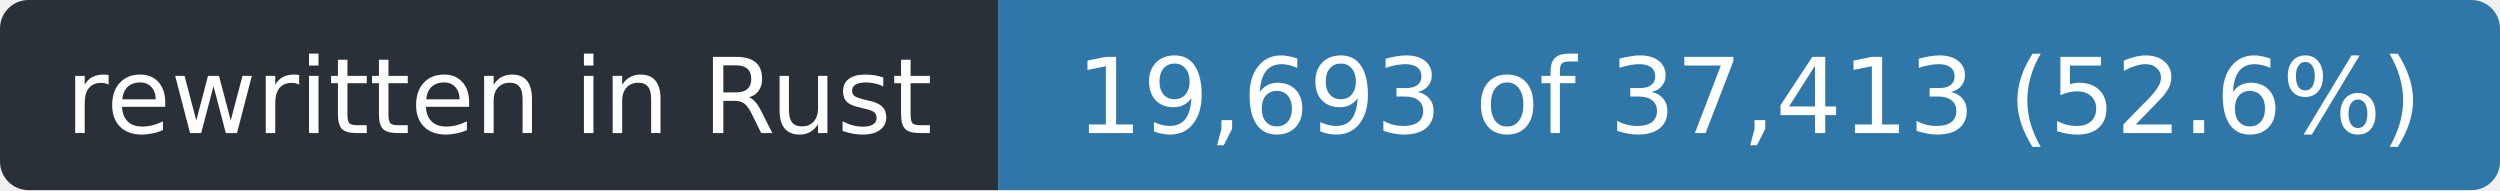
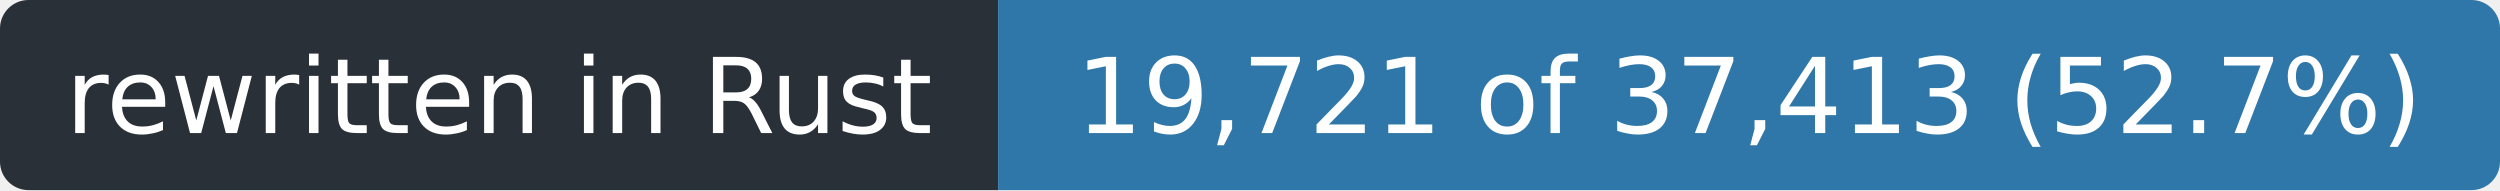
- <svg xmlns="http://www.w3.org/2000/svg" width="263" height="20" role="img" aria-label="rewritten in Rust: 19,693 of 37,413 (52.6%)">
+ <svg xmlns="http://www.w3.org/2000/svg" width="263" height="20" role="img" aria-label="rewritten in Rust: 19,721 of 37,413 (52.7%)">
  <clipPath id="r">
    <rect width="263" height="20" rx="3" />
  </clipPath>
  <g clip-path="url(#r)">
    <rect width="105" height="20" fill="#2a3038" />
    <rect x="105" width="158" height="20" fill="#2f77a8" />
  </g>
  <g fill="#fff" font-family="Verdana,Geneva,DejaVu Sans,sans-serif" font-size="11" text-anchor="middle">
    <text x="52.5" y="14" textLength="93">rewritten in Rust</text>
-     <text x="184.0" y="14" textLength="146">19,693 of 37,413 (52.6%)</text>
+     <text x="184.0" y="14" textLength="146">19,721 of 37,413 (52.7%)</text>
  </g>
</svg>
